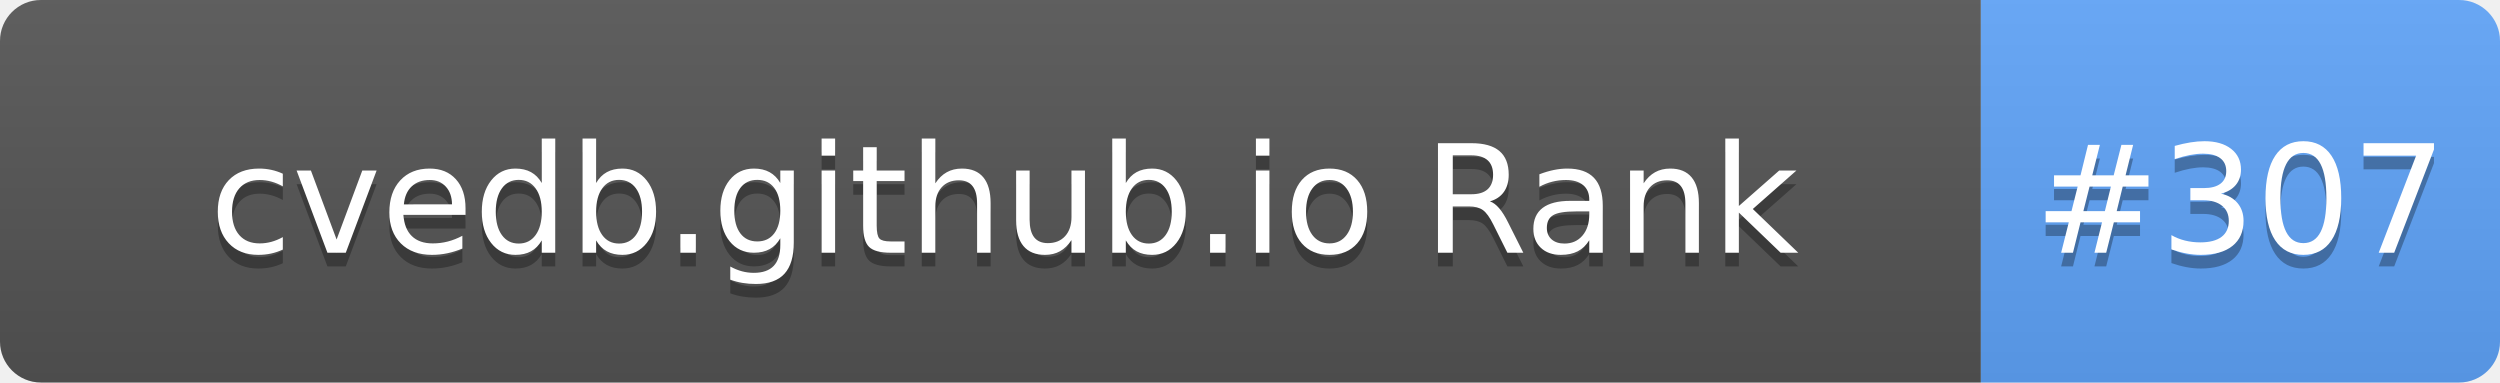
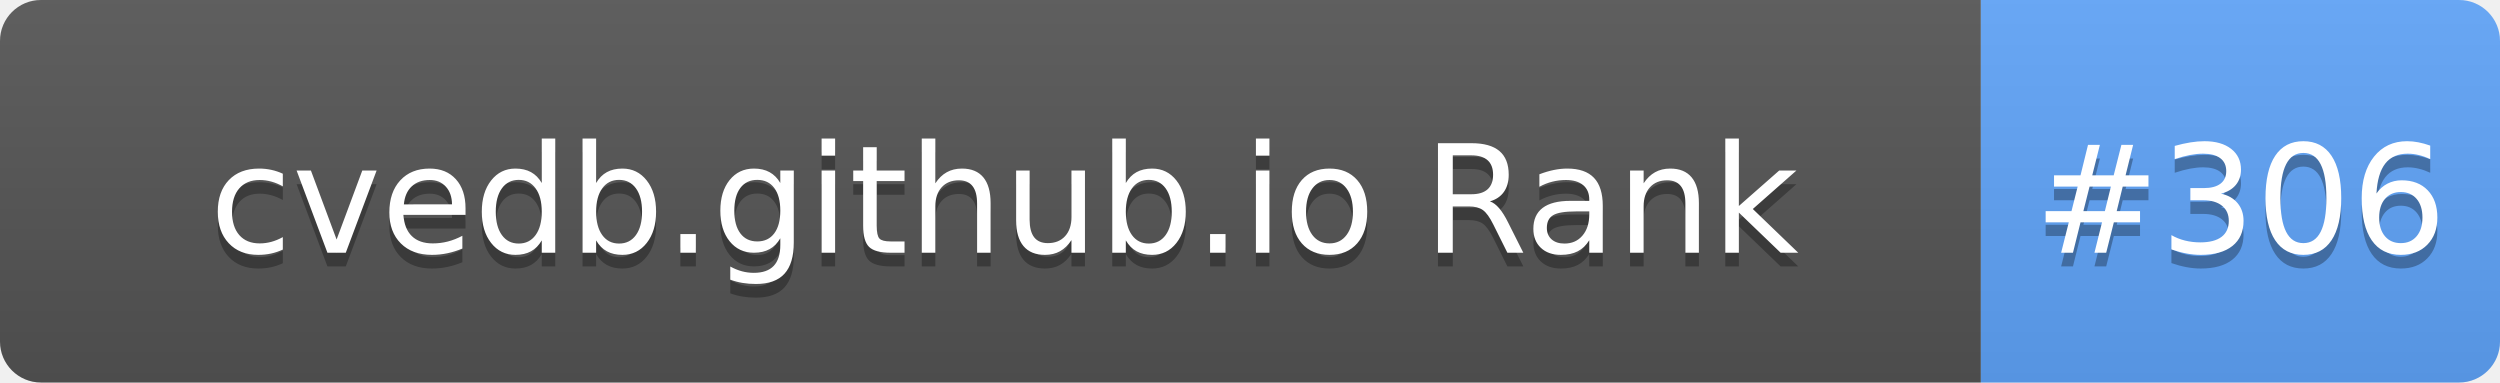
- <svg xmlns="http://www.w3.org/2000/svg" width="183" height="28" role="img" aria-label="cvedb.github.io Rank: #307">
+ <svg xmlns="http://www.w3.org/2000/svg" width="183" height="28" role="img" aria-label="cvedb.github.io Rank: #306">
  <linearGradient id="s" x2="0" y2="100%">
    <stop offset="0" stop-color="#bbb" stop-opacity=".1" />
    <stop offset="1" stop-opacity=".1" />
  </linearGradient>
  <clipPath id="r">
    <rect width="183" height="28" rx="3" fill="#fff" />
  </clipPath>
  <g clip-path="url(#r)">
    <rect width="145" height="28" fill="#555" />
    <rect x="145" width="38" height="28" fill="#60A5FA" />
    <rect width="183" height="28" fill="url(#s)" />
  </g>
  <g fill="#fff" text-anchor="middle" font-family="Verdana,Geneva,DejaVu Sans,sans-serif" text-rendering="geometricPrecision" font-size="110">
    <text aria-hidden="true" x="735" y="195" fill="#010101" fill-opacity=".3" transform="scale(.1)" textLength="1350">cvedb.github.io Rank</text>
    <text x="735" y="185" transform="scale(.1)" fill="#fff" textLength="1350">cvedb.github.io Rank</text>
-     <text aria-hidden="true" x="1640" y="195" fill="#010101" fill-opacity=".3" transform="scale(.1)" textLength="280">#307</text>
-     <text x="1640" y="185" transform="scale(.1)" fill="#fff" textLength="280">#307</text>
+     <text aria-hidden="true" x="1640" y="195" fill="#010101" fill-opacity=".3" transform="scale(.1)" textLength="280">#306</text>
+     <text x="1640" y="185" transform="scale(.1)" fill="#fff" textLength="280">#306</text>
  </g>
</svg>
